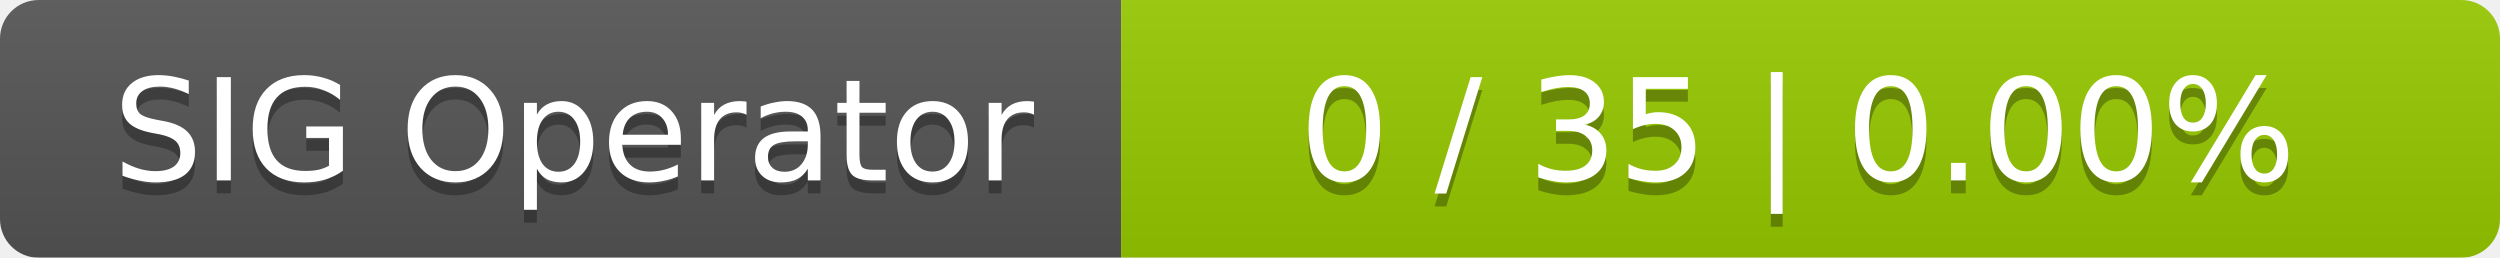
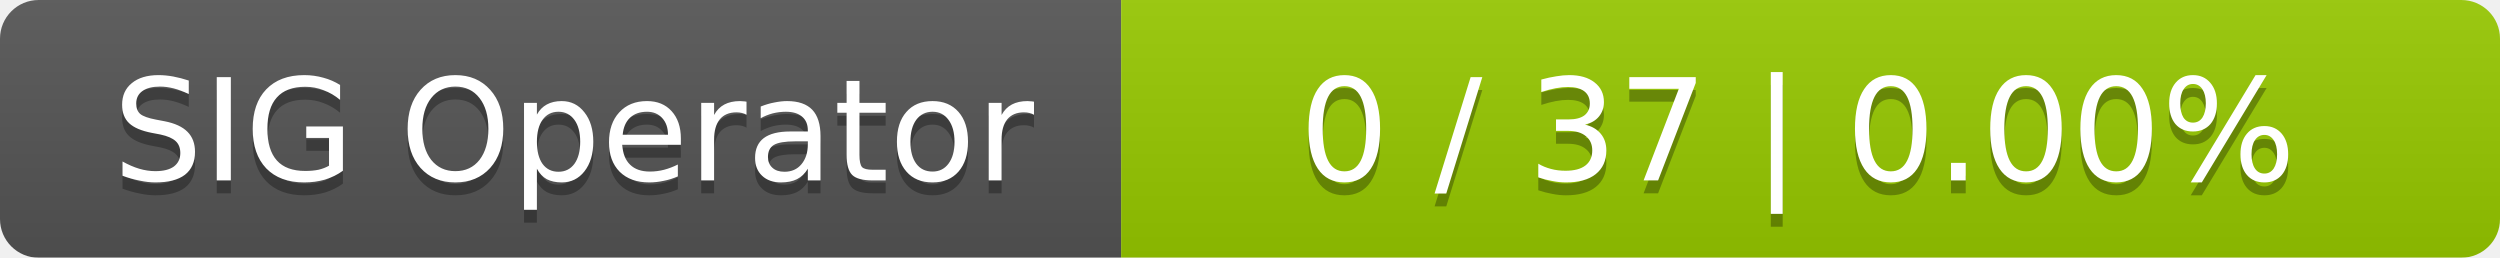
<svg xmlns="http://www.w3.org/2000/svg" width="194" height="20">
  <linearGradient id="smooth" x2="0" y2="100%">
    <stop offset="0" stop-color="#bbb" stop-opacity=".1" />
    <stop offset="1" stop-opacity=".1" />
  </linearGradient>
  <mask id="round">
    <rect width="194" height="20" rx="3" fill="#fff" />
  </mask>
  <g mask="url(#round)">
    <rect width="87" height="20" fill="#555" />
    <rect x="87" width="107" height="20" fill="#97ca00" />
    <rect width="194" height="20" fill="url(#smooth)" />
  </g>
  <g fill="#fff" text-anchor="middle" font-family="DejaVu Sans,Verdana,Geneva,sans-serif" font-size="11">
    <text x="44.5" y="15" fill="#010101" fill-opacity=".3">SIG Operator</text>
    <text x="44.5" y="14">SIG Operator</text>
-     <text x="139.5" y="15" fill="#010101" fill-opacity=".3">0 / 35    |    0.00%</text>
-     <text x="139.5" y="14">0 / 35    |    0.00%</text>
+     <text x="139.5" y="15" fill="#010101" fill-opacity=".3">0 / 37    |    0.00%</text>
+     <text x="139.5" y="14">0 / 37    |    0.00%</text>
  </g>
</svg>
